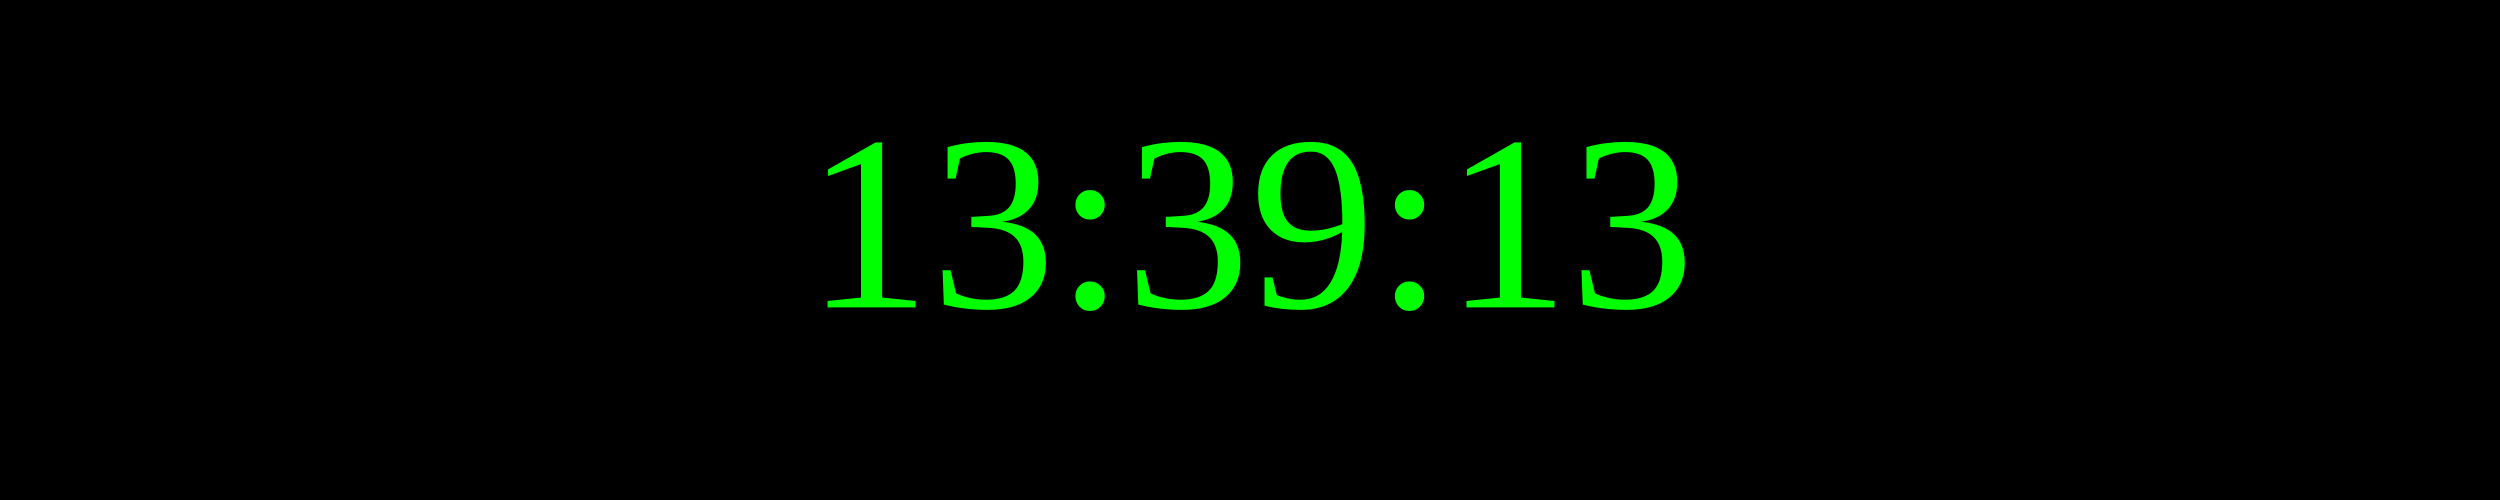
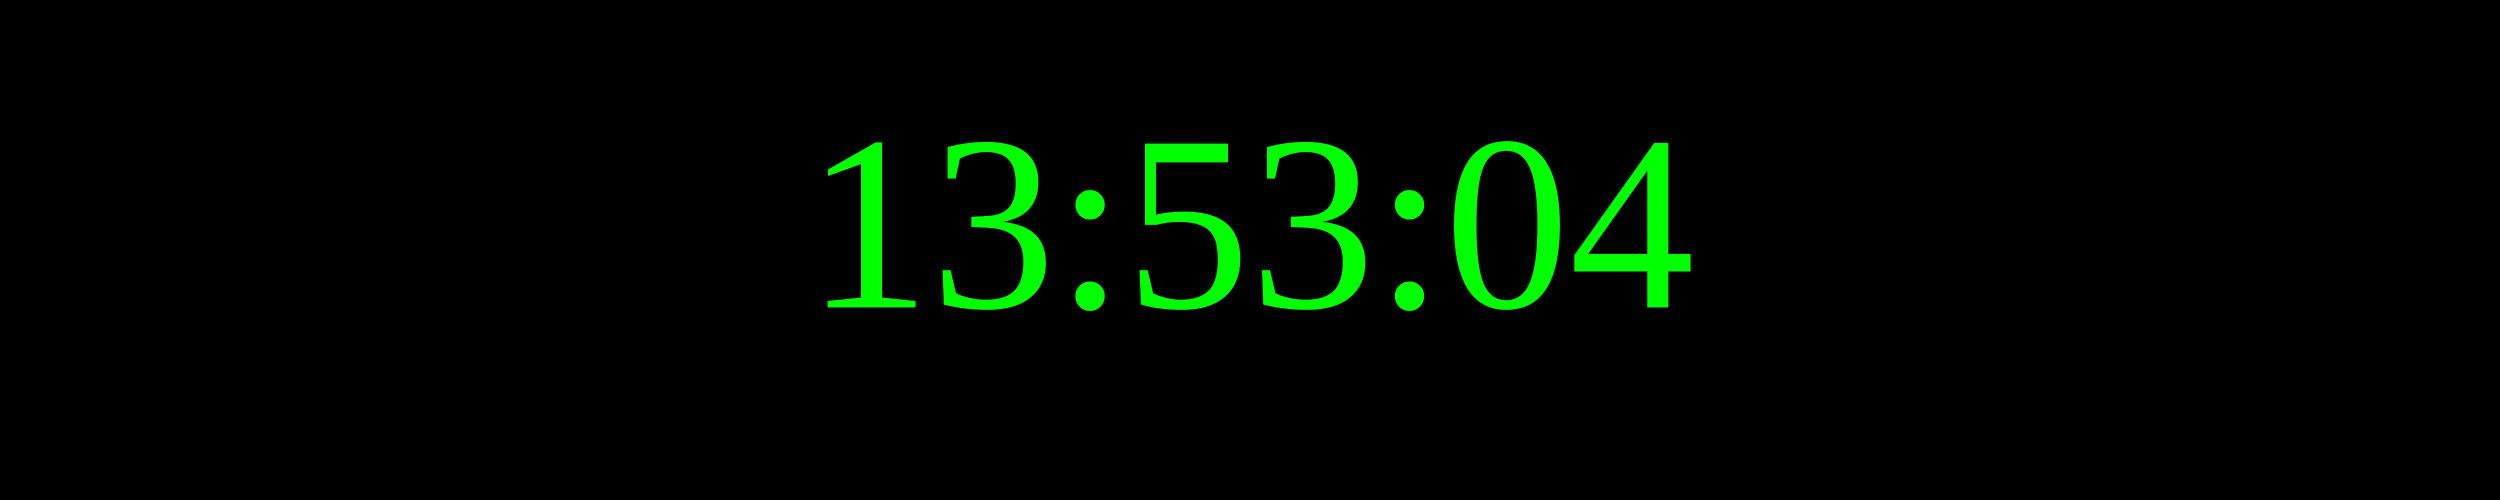
<svg xmlns="http://www.w3.org/2000/svg" width="250" height="50">
  <rect width="100%" height="100%" fill="black" />
  <text x="50%" y="50%" font-size="25" fill="lime" text-anchor="middle" dominant-baseline="middle">
- 13:39:13
+ 13:53:04
</text>
</svg>
